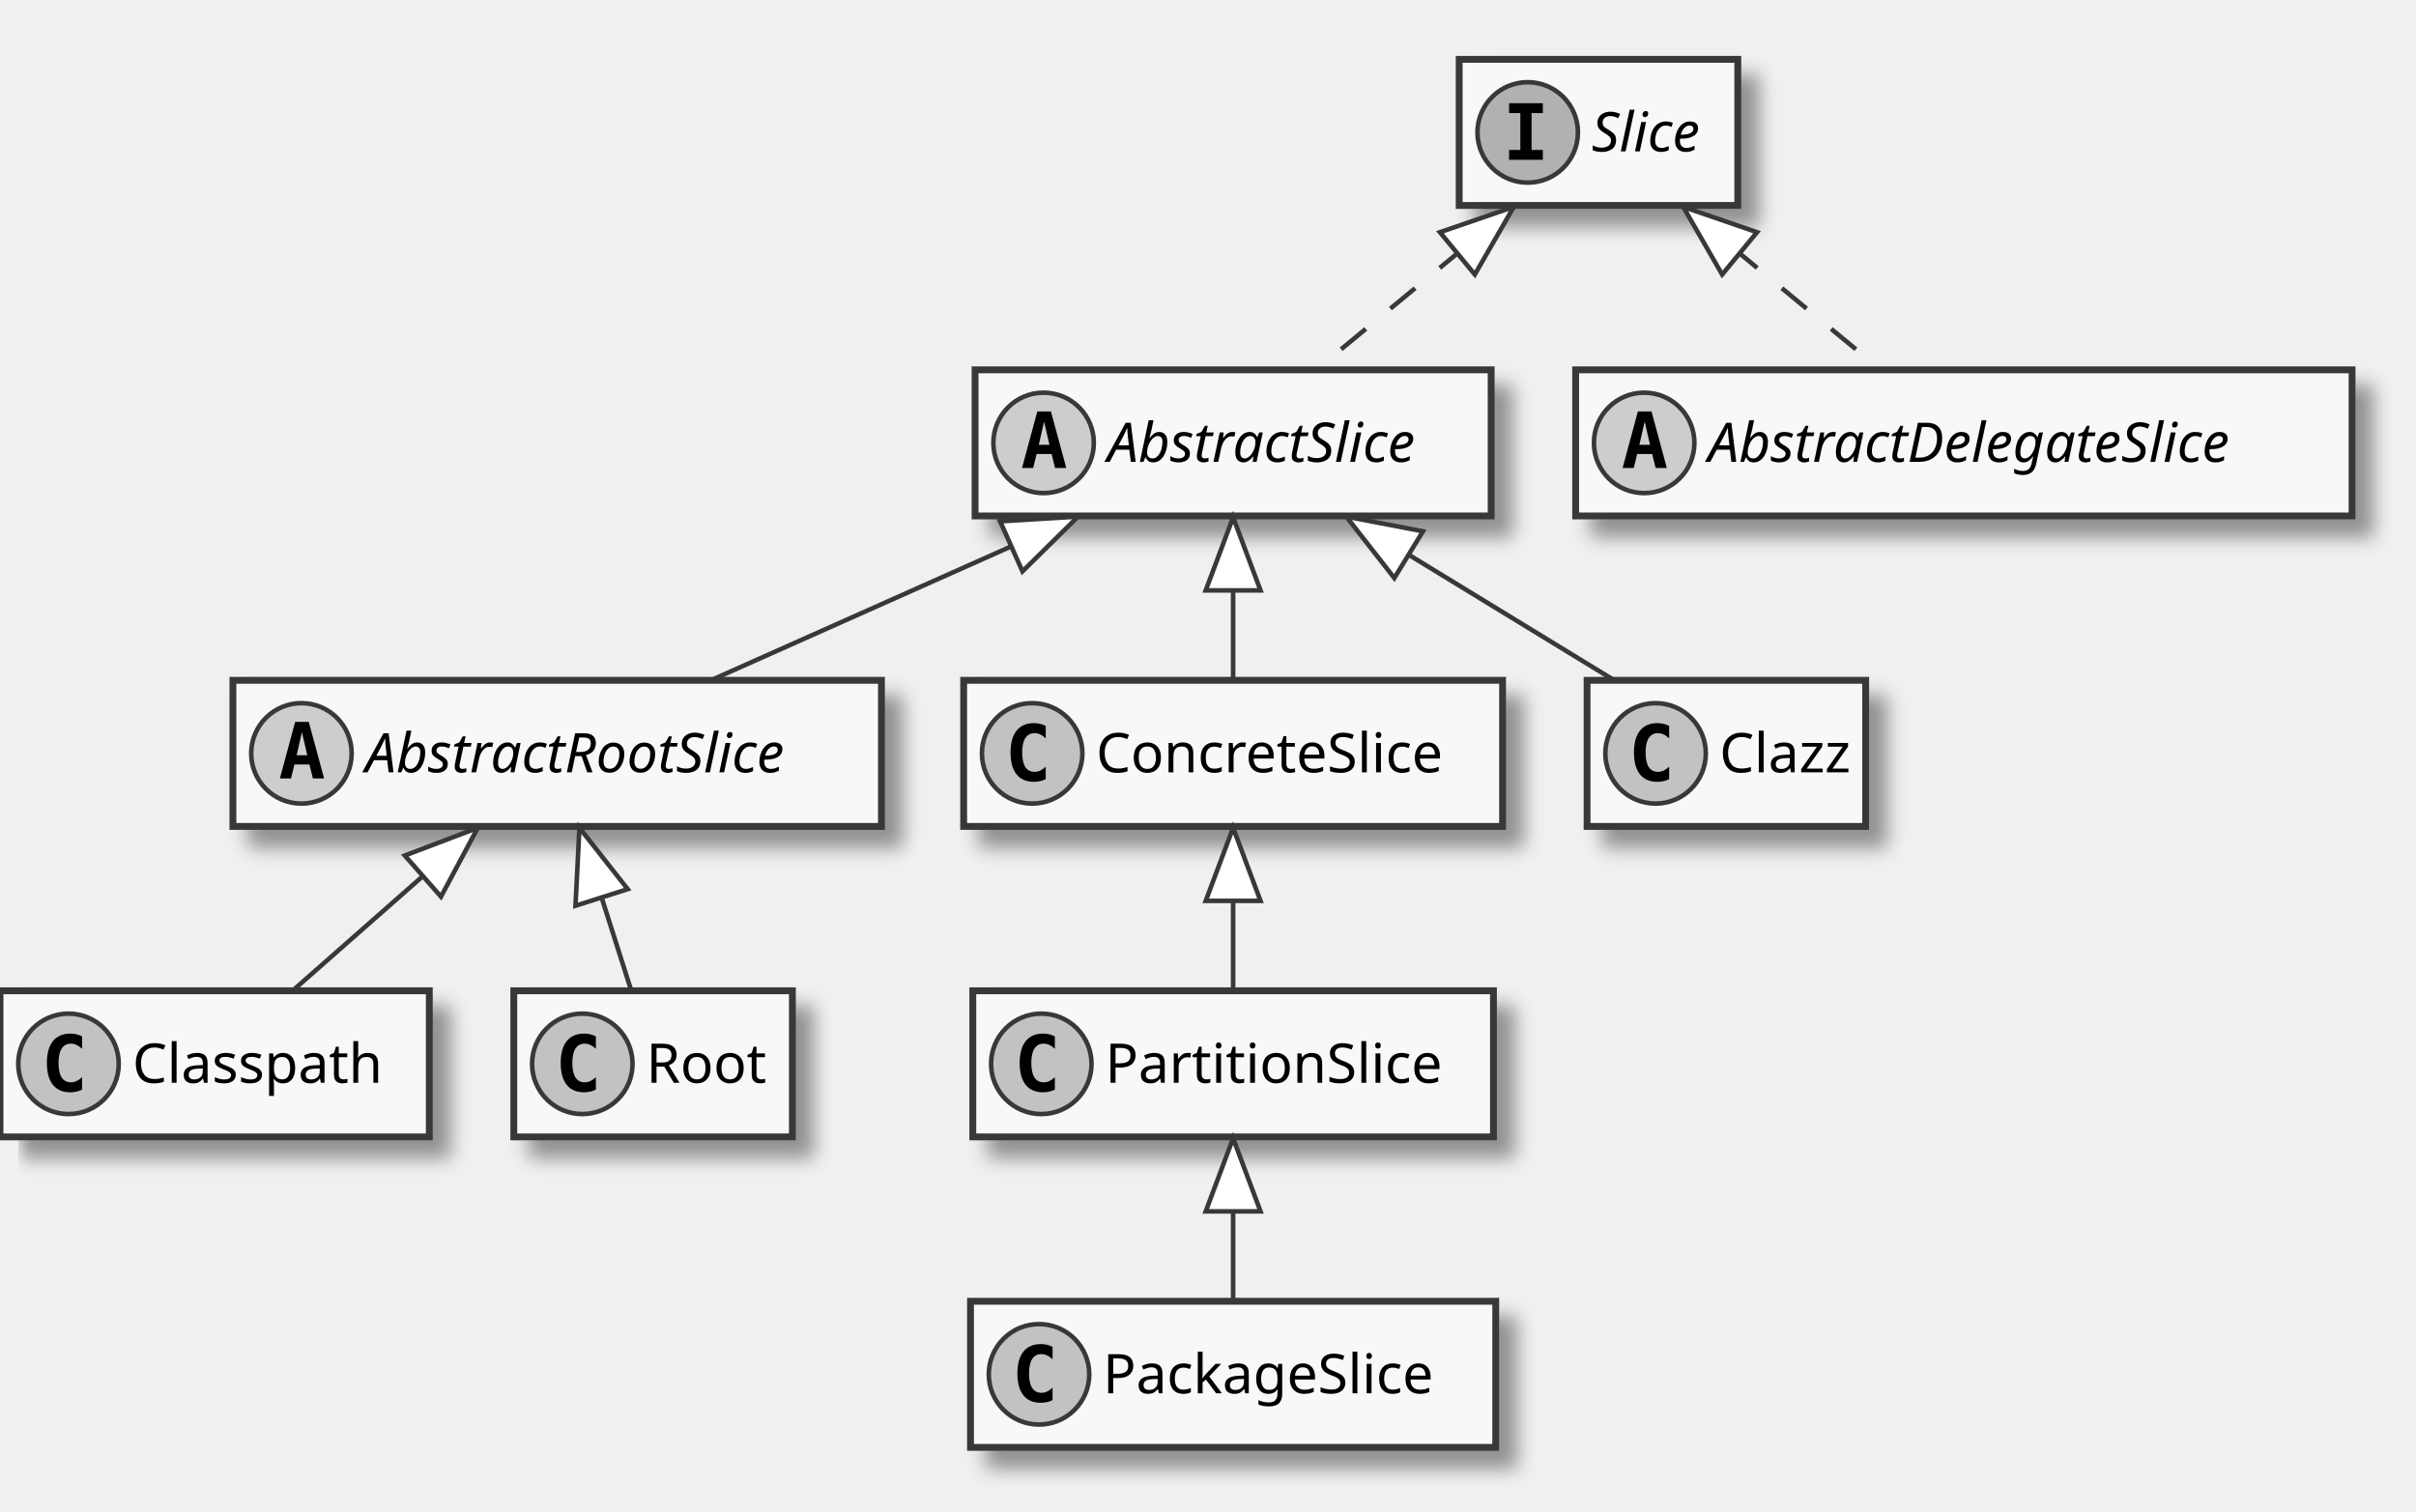
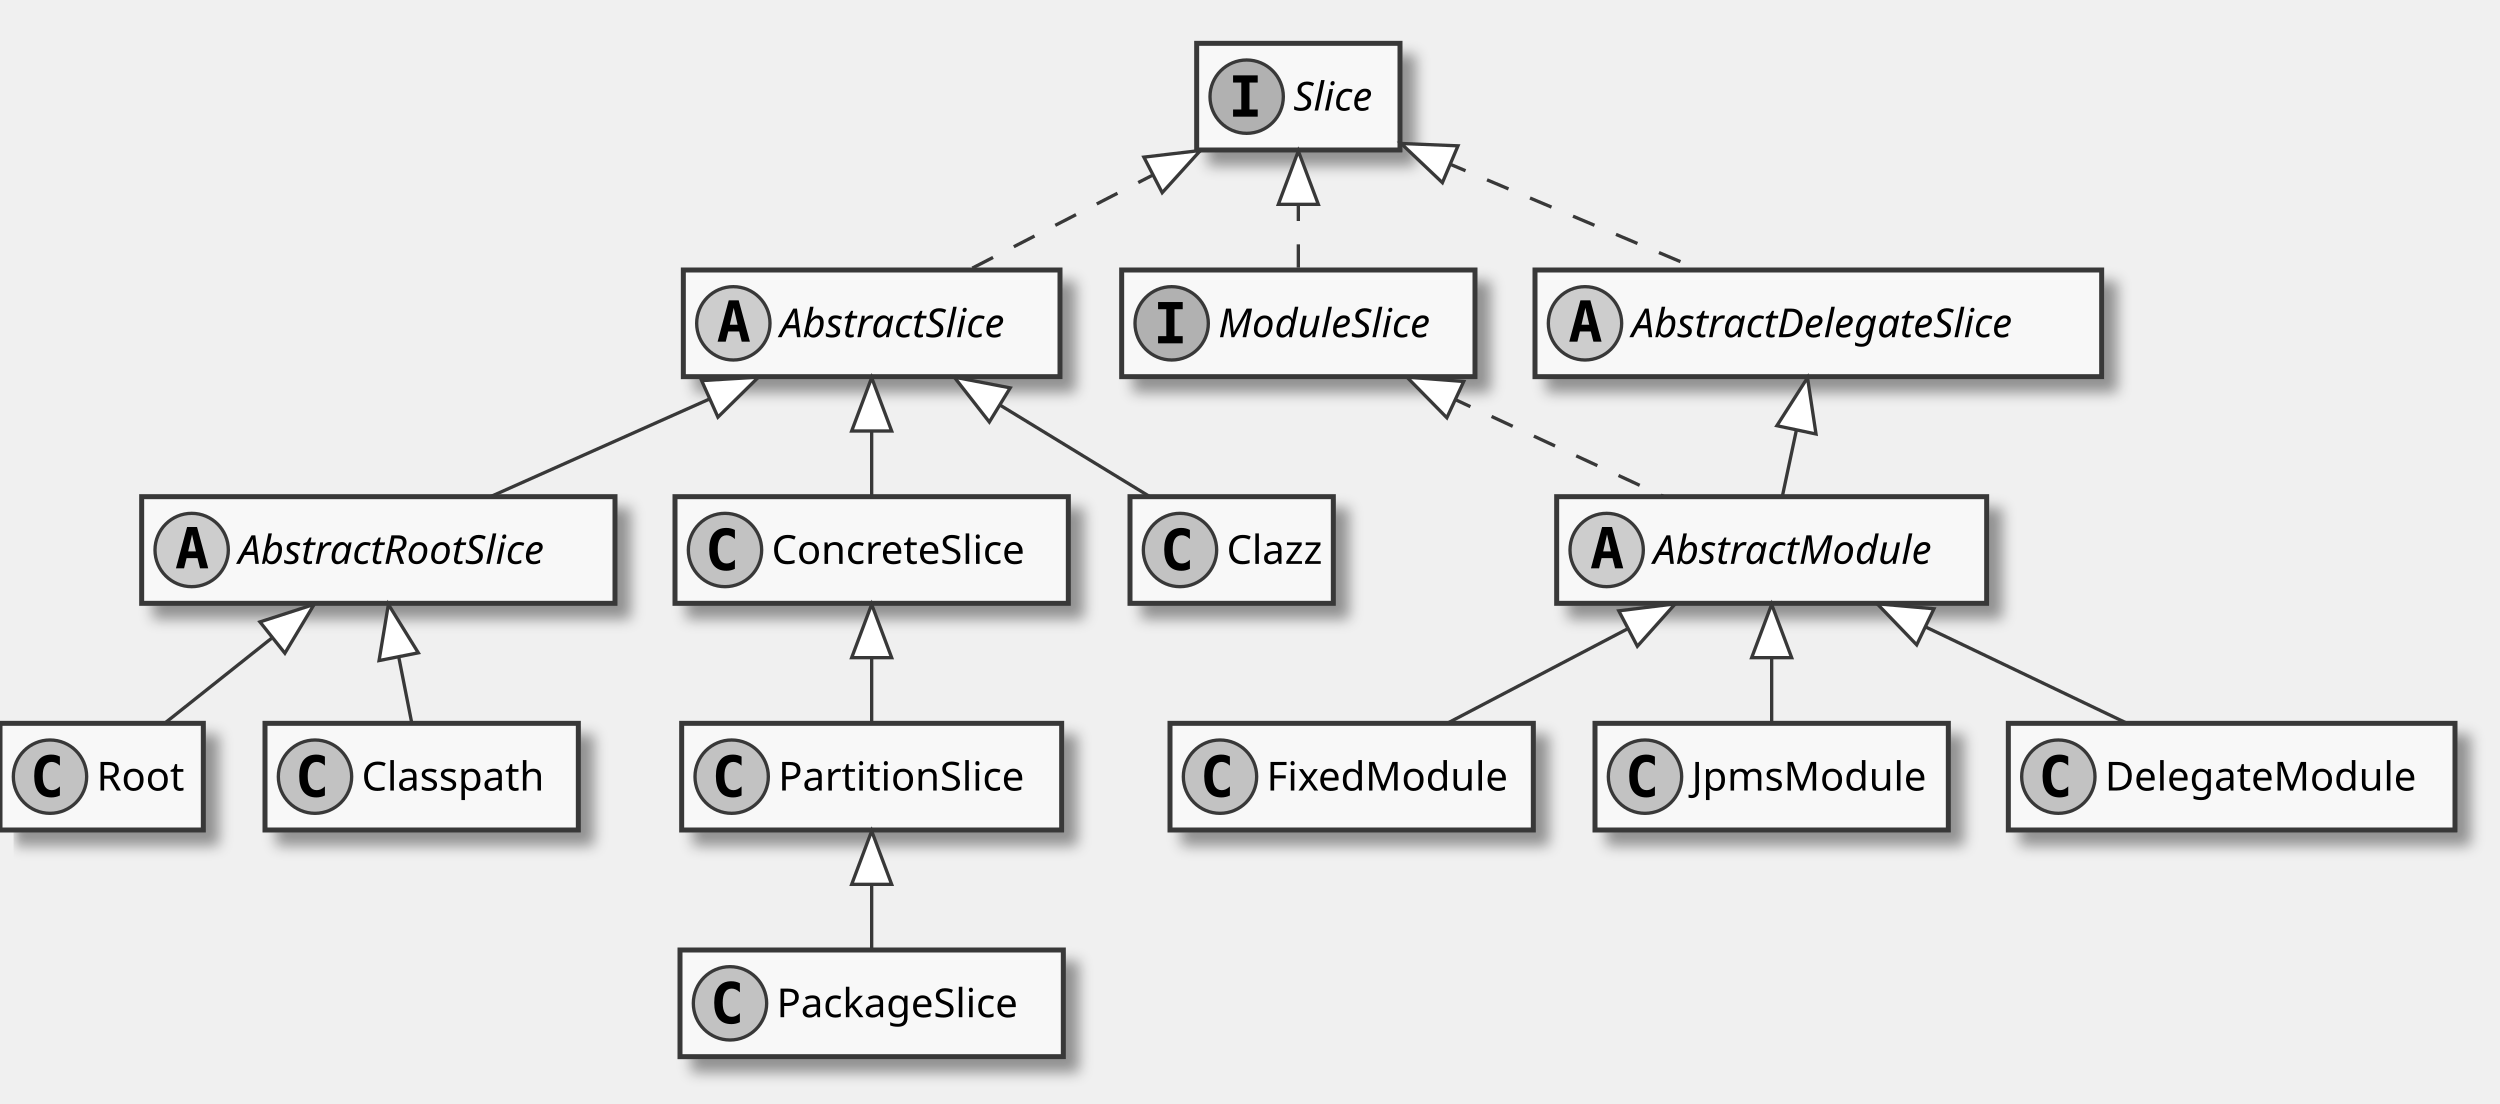
- <svg xmlns="http://www.w3.org/2000/svg" contentScriptType="application/ecmascript" contentStyleType="text/css" height="331px" preserveAspectRatio="none" style="width:529px;height:331px;" version="1.1" viewBox="0 0 529 331" width="529px" zoomAndPan="magnify">
+ <svg xmlns="http://www.w3.org/2000/svg" contentScriptType="application/ecmascript" contentStyleType="text/css" height="331px" preserveAspectRatio="none" style="width:750px;height:331px;" version="1.1" viewBox="0 0 750 331" width="750px" zoomAndPan="magnify">
  <defs>
-     <filter height="300%" id="f5it4blxyoqx3" width="300%" x="-1" y="-1">
+     <filter height="300%" id="fw4rgm0g3yi7y" width="300%" x="-1" y="-1">
      <feGaussianBlur result="blurOut" stdDeviation="2.0" />
      <feColorMatrix in="blurOut" result="blurOut2" type="matrix" values="0 0 0 0 0 0 0 0 0 0 0 0 0 0 0 0 0 0 .4 0" />
      <feOffset dx="4.0" dy="4.0" in="blurOut2" result="blurOut3" />
      <feBlend in="SourceGraphic" in2="blurOut3" mode="normal" />
    </filter>
  </defs>
  <g>
-     <rect codeLine="3" fill="#F8F8F8" filter="url(#f5it4blxyoqx3)" height="32" id="Slice" style="stroke:#383838;stroke-width:1.5;" width="61" x="319.5" y="13" />
-     <ellipse cx="334.5" cy="29" fill="#B1B1B1" rx="11" ry="11" style="stroke:#383838;stroke-width:1.0;" />
-     <path d="M330.422,24.766 L330.422,22.609 L337.812,22.609 L337.812,24.766 L335.344,24.766 L335.344,32.844 L337.812,32.844 L337.812,35 L330.422,35 L330.422,32.844 L332.891,32.844 L332.891,24.766 L330.422,24.766 Z " fill="#000000" />
-     <text fill="#000000" font-family="sans-serif" font-size="12" font-style="italic" lengthAdjust="spacing" textLength="29" x="348.5" y="33.154">Slice</text>
-     <rect codeLine="4" fill="#F8F8F8" filter="url(#f5it4blxyoqx3)" height="32" id="AbstractSlice" style="stroke:#383838;stroke-width:1.5;" width="113" x="213.5" y="81" />
-     <ellipse cx="228.5" cy="97" fill="#CDCDCD" rx="11" ry="11" style="stroke:#383838;stroke-width:1.0;" />
-     <path d="M228.609,92.344 L227.453,97.422 L229.781,97.422 L228.609,92.344 Z M227.125,90.109 L230.109,90.109 L233.469,102.5 L231.016,102.5 L230.25,99.438 L226.969,99.438 L226.219,102.5 L223.781,102.5 L227.125,90.109 Z " fill="#000000" />
-     <text fill="#000000" font-family="sans-serif" font-size="12" font-style="italic" lengthAdjust="spacing" textLength="81" x="242.5" y="101.154">AbstractSlice</text>
-     <rect codeLine="5" fill="#F8F8F8" filter="url(#f5it4blxyoqx3)" height="32" id="AbstractRootSlice" style="stroke:#383838;stroke-width:1.5;" width="142" x="51" y="149" />
-     <ellipse cx="66" cy="165" fill="#CDCDCD" rx="11" ry="11" style="stroke:#383838;stroke-width:1.0;" />
-     <path d="M66.109,160.344 L64.953,165.422 L67.281,165.422 L66.109,160.344 Z M64.625,158.109 L67.609,158.109 L70.969,170.5 L68.516,170.5 L67.75,167.438 L64.469,167.438 L63.719,170.5 L61.281,170.5 L64.625,158.109 Z " fill="#000000" />
-     <text fill="#000000" font-family="sans-serif" font-size="12" font-style="italic" lengthAdjust="spacing" textLength="110" x="80" y="169.154">AbstractRootSlice</text>
-     <rect codeLine="6" fill="#F8F8F8" filter="url(#f5it4blxyoqx3)" height="32" id="AbstractDelegateSlice" style="stroke:#383838;stroke-width:1.5;" width="170" x="345" y="81" />
-     <ellipse cx="360" cy="97" fill="#CDCDCD" rx="11" ry="11" style="stroke:#383838;stroke-width:1.0;" />
-     <path d="M360.109,92.344 L358.953,97.422 L361.281,97.422 L360.109,92.344 Z M358.625,90.109 L361.609,90.109 L364.969,102.5 L362.516,102.5 L361.75,99.438 L358.469,99.438 L357.719,102.5 L355.281,102.5 L358.625,90.109 Z " fill="#000000" />
-     <text fill="#000000" font-family="sans-serif" font-size="12" font-style="italic" lengthAdjust="spacing" textLength="138" x="374" y="101.154">AbstractDelegateSlice</text>
-     <rect fill="#F8F8F8" filter="url(#f5it4blxyoqx3)" height="32" id="ConcreteSlice" style="stroke:#383838;stroke-width:1.5;" width="118" x="211" y="149" />
-     <ellipse cx="226" cy="165" fill="#C2C2C2" rx="11" ry="11" style="stroke:#383838;stroke-width:1.0;" />
-     <path d="M228.969,170.641 Q228.391,170.938 227.75,171.078 Q227.109,171.234 226.406,171.234 Q223.906,171.234 222.578,169.594 Q221.266,167.938 221.266,164.812 Q221.266,161.688 222.578,160.031 Q223.906,158.375 226.406,158.375 Q227.109,158.375 227.75,158.531 Q228.406,158.688 228.969,158.984 L228.969,161.703 Q228.344,161.125 227.75,160.859 Q227.156,160.578 226.531,160.578 Q225.188,160.578 224.5,161.656 Q223.812,162.719 223.812,164.812 Q223.812,166.906 224.5,167.984 Q225.188,169.047 226.531,169.047 Q227.156,169.047 227.75,168.781 Q228.344,168.5 228.969,167.922 L228.969,170.641 Z " fill="#000000" />
-     <text fill="#000000" font-family="sans-serif" font-size="12" lengthAdjust="spacing" textLength="86" x="240" y="169.154">ConcreteSlice</text>
-     <rect fill="#F8F8F8" filter="url(#f5it4blxyoqx3)" height="32" id="PartitionSlice" style="stroke:#383838;stroke-width:1.5;" width="114" x="213" y="217" />
-     <ellipse cx="228" cy="233" fill="#C2C2C2" rx="11" ry="11" style="stroke:#383838;stroke-width:1.0;" />
-     <path d="M230.969,238.641 Q230.391,238.938 229.75,239.078 Q229.109,239.234 228.406,239.234 Q225.906,239.234 224.578,237.594 Q223.266,235.938 223.266,232.812 Q223.266,229.688 224.578,228.031 Q225.906,226.375 228.406,226.375 Q229.109,226.375 229.75,226.531 Q230.406,226.688 230.969,226.984 L230.969,229.703 Q230.344,229.125 229.75,228.859 Q229.156,228.578 228.531,228.578 Q227.188,228.578 226.5,229.656 Q225.812,230.719 225.812,232.812 Q225.812,234.906 226.5,235.984 Q227.188,237.047 228.531,237.047 Q229.156,237.047 229.75,236.781 Q230.344,236.5 230.969,235.922 L230.969,238.641 Z " fill="#000000" />
-     <text fill="#000000" font-family="sans-serif" font-size="12" lengthAdjust="spacing" textLength="82" x="242" y="237.154">PartitionSlice</text>
-     <rect fill="#F8F8F8" filter="url(#f5it4blxyoqx3)" height="32" id="Classpath" style="stroke:#383838;stroke-width:1.5;" width="94" x="0" y="217" />
+     <rect codeLine="3" fill="#F8F8F8" filter="url(#fw4rgm0g3yi7y)" height="32" id="Slice" style="stroke:#383838;stroke-width:1.5;" width="61" x="359" y="13" />
+     <ellipse cx="374" cy="29" fill="#B1B1B1" rx="11" ry="11" style="stroke:#383838;stroke-width:1.0;" />
+     <path d="M369.922,24.766 L369.922,22.609 L377.312,22.609 L377.312,24.766 L374.844,24.766 L374.844,32.844 L377.312,32.844 L377.312,35 L369.922,35 L369.922,32.844 L372.391,32.844 L372.391,24.766 L369.922,24.766 Z " fill="#000000" />
+     <text fill="#000000" font-family="sans-serif" font-size="12" font-style="italic" lengthAdjust="spacing" textLength="29" x="388" y="33.154">Slice</text>
+     <rect codeLine="4" fill="#F8F8F8" filter="url(#fw4rgm0g3yi7y)" height="32" id="AbstractSlice" style="stroke:#383838;stroke-width:1.5;" width="113" x="205" y="81" />
+     <ellipse cx="220" cy="97" fill="#CDCDCD" rx="11" ry="11" style="stroke:#383838;stroke-width:1.0;" />
+     <path d="M220.109,92.344 L218.953,97.422 L221.281,97.422 L220.109,92.344 Z M218.625,90.109 L221.609,90.109 L224.969,102.5 L222.516,102.5 L221.75,99.438 L218.469,99.438 L217.719,102.5 L215.281,102.5 L218.625,90.109 Z " fill="#000000" />
+     <text fill="#000000" font-family="sans-serif" font-size="12" font-style="italic" lengthAdjust="spacing" textLength="81" x="234" y="101.154">AbstractSlice</text>
+     <rect codeLine="5" fill="#F8F8F8" filter="url(#fw4rgm0g3yi7y)" height="32" id="ModuleSlice" style="stroke:#383838;stroke-width:1.5;" width="106" x="336.5" y="81" />
+     <ellipse cx="351.5" cy="97" fill="#B1B1B1" rx="11" ry="11" style="stroke:#383838;stroke-width:1.0;" />
+     <path d="M347.422,92.766 L347.422,90.609 L354.812,90.609 L354.812,92.766 L352.344,92.766 L352.344,100.844 L354.812,100.844 L354.812,103 L347.422,103 L347.422,100.844 L349.891,100.844 L349.891,92.766 L347.422,92.766 Z " fill="#000000" />
+     <text fill="#000000" font-family="sans-serif" font-size="12" font-style="italic" lengthAdjust="spacing" textLength="74" x="365.5" y="101.154">ModuleSlice</text>
+     <rect codeLine="6" fill="#F8F8F8" filter="url(#fw4rgm0g3yi7y)" height="32" id="AbstractModule" style="stroke:#383838;stroke-width:1.5;" width="129" x="467" y="149" />
+     <ellipse cx="482" cy="165" fill="#CDCDCD" rx="11" ry="11" style="stroke:#383838;stroke-width:1.0;" />
+     <path d="M482.109,160.344 L480.953,165.422 L483.281,165.422 L482.109,160.344 Z M480.625,158.109 L483.609,158.109 L486.969,170.5 L484.516,170.5 L483.75,167.438 L480.469,167.438 L479.719,170.5 L477.281,170.5 L480.625,158.109 Z " fill="#000000" />
+     <text fill="#000000" font-family="sans-serif" font-size="12" font-style="italic" lengthAdjust="spacing" textLength="97" x="496" y="169.154">AbstractModule</text>
+     <rect codeLine="7" fill="#F8F8F8" filter="url(#fw4rgm0g3yi7y)" height="32" id="AbstractRootSlice" style="stroke:#383838;stroke-width:1.5;" width="142" x="42.5" y="149" />
+     <ellipse cx="57.5" cy="165" fill="#CDCDCD" rx="11" ry="11" style="stroke:#383838;stroke-width:1.0;" />
+     <path d="M57.609,160.344 L56.453,165.422 L58.781,165.422 L57.609,160.344 Z M56.125,158.109 L59.109,158.109 L62.469,170.5 L60.016,170.5 L59.25,167.438 L55.969,167.438 L55.219,170.5 L52.781,170.5 L56.125,158.109 Z " fill="#000000" />
+     <text fill="#000000" font-family="sans-serif" font-size="12" font-style="italic" lengthAdjust="spacing" textLength="110" x="71.5" y="169.154">AbstractRootSlice</text>
+     <rect codeLine="8" fill="#F8F8F8" filter="url(#fw4rgm0g3yi7y)" height="32" id="AbstractDelegateSlice" style="stroke:#383838;stroke-width:1.5;" width="170" x="460.5" y="81" />
+     <ellipse cx="475.5" cy="97" fill="#CDCDCD" rx="11" ry="11" style="stroke:#383838;stroke-width:1.0;" />
+     <path d="M475.609,92.344 L474.453,97.422 L476.781,97.422 L475.609,92.344 Z M474.125,90.109 L477.109,90.109 L480.469,102.5 L478.016,102.5 L477.25,99.438 L473.969,99.438 L473.219,102.5 L470.781,102.5 L474.125,90.109 Z " fill="#000000" />
+     <text fill="#000000" font-family="sans-serif" font-size="12" font-style="italic" lengthAdjust="spacing" textLength="138" x="489.5" y="101.154">AbstractDelegateSlice</text>
+     <rect fill="#F8F8F8" filter="url(#fw4rgm0g3yi7y)" height="32" id="FixedModule" style="stroke:#383838;stroke-width:1.5;" width="109" x="351" y="217" />
+     <ellipse cx="366" cy="233" fill="#C2C2C2" rx="11" ry="11" style="stroke:#383838;stroke-width:1.0;" />
+     <path d="M368.969,238.641 Q368.391,238.938 367.75,239.078 Q367.109,239.234 366.406,239.234 Q363.906,239.234 362.578,237.594 Q361.266,235.938 361.266,232.812 Q361.266,229.688 362.578,228.031 Q363.906,226.375 366.406,226.375 Q367.109,226.375 367.75,226.531 Q368.406,226.688 368.969,226.984 L368.969,229.703 Q368.344,229.125 367.75,228.859 Q367.156,228.578 366.531,228.578 Q365.188,228.578 364.5,229.656 Q363.812,230.719 363.812,232.812 Q363.812,234.906 364.5,235.984 Q365.188,237.047 366.531,237.047 Q367.156,237.047 367.75,236.781 Q368.344,236.5 368.969,235.922 L368.969,238.641 Z " fill="#000000" />
+     <text fill="#000000" font-family="sans-serif" font-size="12" lengthAdjust="spacing" textLength="77" x="380" y="237.154">FixedModule</text>
+     <rect fill="#F8F8F8" filter="url(#fw4rgm0g3yi7y)" height="32" id="JpmsModule" style="stroke:#383838;stroke-width:1.5;" width="106" x="478.5" y="217" />
+     <ellipse cx="493.5" cy="233" fill="#C2C2C2" rx="11" ry="11" style="stroke:#383838;stroke-width:1.0;" />
+     <path d="M496.469,238.641 Q495.891,238.938 495.25,239.078 Q494.609,239.234 493.906,239.234 Q491.406,239.234 490.078,237.594 Q488.766,235.938 488.766,232.812 Q488.766,229.688 490.078,228.031 Q491.406,226.375 493.906,226.375 Q494.609,226.375 495.25,226.531 Q495.906,226.688 496.469,226.984 L496.469,229.703 Q495.844,229.125 495.25,228.859 Q494.656,228.578 494.031,228.578 Q492.688,228.578 492,229.656 Q491.312,230.719 491.312,232.812 Q491.312,234.906 492,235.984 Q492.688,237.047 494.031,237.047 Q494.656,237.047 495.25,236.781 Q495.844,236.5 496.469,235.922 L496.469,238.641 Z " fill="#000000" />
+     <text fill="#000000" font-family="sans-serif" font-size="12" lengthAdjust="spacing" textLength="74" x="507.5" y="237.154">JpmsModule</text>
+     <rect fill="#F8F8F8" filter="url(#fw4rgm0g3yi7y)" height="32" id="Root" style="stroke:#383838;stroke-width:1.5;" width="61" x="0" y="217" />
    <ellipse cx="15" cy="233" fill="#C2C2C2" rx="11" ry="11" style="stroke:#383838;stroke-width:1.0;" />
    <path d="M17.969,238.641 Q17.391,238.938 16.75,239.078 Q16.109,239.234 15.406,239.234 Q12.906,239.234 11.578,237.594 Q10.266,235.938 10.266,232.812 Q10.266,229.688 11.578,228.031 Q12.906,226.375 15.406,226.375 Q16.109,226.375 16.75,226.531 Q17.406,226.688 17.969,226.984 L17.969,229.703 Q17.344,229.125 16.75,228.859 Q16.156,228.578 15.531,228.578 Q14.188,228.578 13.5,229.656 Q12.812,230.719 12.812,232.812 Q12.812,234.906 13.5,235.984 Q14.188,237.047 15.531,237.047 Q16.156,237.047 16.75,236.781 Q17.344,236.5 17.969,235.922 L17.969,238.641 Z " fill="#000000" />
-     <text fill="#000000" font-family="sans-serif" font-size="12" lengthAdjust="spacing" textLength="62" x="29" y="237.154">Classpath</text>
-     <rect fill="#F8F8F8" filter="url(#f5it4blxyoqx3)" height="32" id="Root" style="stroke:#383838;stroke-width:1.5;" width="61" x="112.5" y="217" />
-     <ellipse cx="127.5" cy="233" fill="#C2C2C2" rx="11" ry="11" style="stroke:#383838;stroke-width:1.0;" />
-     <path d="M130.469,238.641 Q129.891,238.938 129.25,239.078 Q128.609,239.234 127.906,239.234 Q125.406,239.234 124.078,237.594 Q122.766,235.938 122.766,232.812 Q122.766,229.688 124.078,228.031 Q125.406,226.375 127.906,226.375 Q128.609,226.375 129.25,226.531 Q129.906,226.688 130.469,226.984 L130.469,229.703 Q129.844,229.125 129.25,228.859 Q128.656,228.578 128.031,228.578 Q126.688,228.578 126,229.656 Q125.312,230.719 125.312,232.812 Q125.312,234.906 126,235.984 Q126.688,237.047 128.031,237.047 Q128.656,237.047 129.25,236.781 Q129.844,236.5 130.469,235.922 L130.469,238.641 Z " fill="#000000" />
-     <text fill="#000000" font-family="sans-serif" font-size="12" lengthAdjust="spacing" textLength="29" x="141.5" y="237.154">Root</text>
-     <rect fill="#F8F8F8" filter="url(#f5it4blxyoqx3)" height="32" id="PackageSlice" style="stroke:#383838;stroke-width:1.5;" width="115" x="212.5" y="285" />
-     <ellipse cx="227.5" cy="301" fill="#C2C2C2" rx="11" ry="11" style="stroke:#383838;stroke-width:1.0;" />
-     <path d="M230.469,306.641 Q229.891,306.938 229.25,307.078 Q228.609,307.234 227.906,307.234 Q225.406,307.234 224.078,305.594 Q222.766,303.938 222.766,300.812 Q222.766,297.688 224.078,296.031 Q225.406,294.375 227.906,294.375 Q228.609,294.375 229.25,294.531 Q229.906,294.688 230.469,294.984 L230.469,297.703 Q229.844,297.125 229.25,296.859 Q228.656,296.578 228.031,296.578 Q226.688,296.578 226,297.656 Q225.312,298.719 225.312,300.812 Q225.312,302.906 226,303.984 Q226.688,305.047 228.031,305.047 Q228.656,305.047 229.25,304.781 Q229.844,304.5 230.469,303.922 L230.469,306.641 Z " fill="#000000" />
-     <text fill="#000000" font-family="sans-serif" font-size="12" lengthAdjust="spacing" textLength="83" x="241.5" y="305.154">PackageSlice</text>
-     <rect fill="#F8F8F8" filter="url(#f5it4blxyoqx3)" height="32" id="Clazz" style="stroke:#383838;stroke-width:1.5;" width="61" x="347.5" y="149" />
-     <ellipse cx="362.5" cy="165" fill="#C2C2C2" rx="11" ry="11" style="stroke:#383838;stroke-width:1.0;" />
-     <path d="M365.469,170.641 Q364.891,170.938 364.25,171.078 Q363.609,171.234 362.906,171.234 Q360.406,171.234 359.078,169.594 Q357.766,167.938 357.766,164.812 Q357.766,161.688 359.078,160.031 Q360.406,158.375 362.906,158.375 Q363.609,158.375 364.25,158.531 Q364.906,158.688 365.469,158.984 L365.469,161.703 Q364.844,161.125 364.25,160.859 Q363.656,160.578 363.031,160.578 Q361.688,160.578 361,161.656 Q360.312,162.719 360.312,164.812 Q360.312,166.906 361,167.984 Q361.688,169.047 363.031,169.047 Q363.656,169.047 364.25,168.781 Q364.844,168.5 365.469,167.922 L365.469,170.641 Z " fill="#000000" />
-     <text fill="#000000" font-family="sans-serif" font-size="12" lengthAdjust="spacing" textLength="29" x="376.5" y="169.154">Clazz</text>
-     <path d="M331.445,45.308 C318.521,55.97 301.356,70.131 288.454,80.775 " fill="none" style="stroke:#383838;stroke-width:1.0;stroke-dasharray:7.0,7.0;" />
-     <polygon fill="#FFFFFF" points="331.445,45.308,315.285,50.861,322.922,60.118,331.445,45.308" style="stroke:#383838;stroke-width:1.0;" />
-     <path d="M236.046,113.142 C211.98,123.874 179.827,138.212 155.796,148.929 " fill="none" style="stroke:#383838;stroke-width:1.0;" />
-     <polygon fill="#FFFFFF" points="236.046,113.142,218.989,114.178,223.877,125.138,236.046,113.142" style="stroke:#383838;stroke-width:1.0;" />
-     <path d="M270,181.308 C270,191.97 270,206.131 270,216.775 " fill="none" style="stroke:#383838;stroke-width:1.0;" />
-     <polygon fill="#FFFFFF" points="270,181.308,264,197.308,276,197.308,270,181.308" style="stroke:#383838;stroke-width:1.0;" />
-     <path d="M104.605,181.308 C92.489,191.97 76.396,206.131 64.301,216.775 " fill="none" style="stroke:#383838;stroke-width:1.0;" />
-     <polygon fill="#FFFFFF" points="104.605,181.308,88.63,187.373,96.557,196.382,104.605,181.308" style="stroke:#383838;stroke-width:1.0;" />
-     <path d="M368.555,45.308 C381.479,55.97 398.644,70.131 411.546,80.775 " fill="none" style="stroke:#383838;stroke-width:1.0;stroke-dasharray:7.0,7.0;" />
-     <polygon fill="#FFFFFF" points="368.555,45.308,377.078,60.118,384.715,50.861,368.555,45.308" style="stroke:#383838;stroke-width:1.0;" />
-     <path d="M126.871,181.308 C130.263,191.97 134.769,206.131 138.156,216.775 " fill="none" style="stroke:#383838;stroke-width:1.0;" />
-     <polygon fill="#FFFFFF" points="126.871,181.308,126.004,198.374,137.439,194.735,126.871,181.308" style="stroke:#383838;stroke-width:1.0;" />
-     <path d="M270,113.308 C270,123.97 270,138.131 270,148.775 " fill="none" style="stroke:#383838;stroke-width:1.0;" />
-     <polygon fill="#FFFFFF" points="270,113.308,264,129.308,276,129.308,270,113.308" style="stroke:#383838;stroke-width:1.0;" />
-     <path d="M270,249.308 C270,259.97 270,274.131 270,284.775 " fill="none" style="stroke:#383838;stroke-width:1.0;" />
-     <polygon fill="#FFFFFF" points="270,249.308,264,265.308,276,265.308,270,249.308" style="stroke:#383838;stroke-width:1.0;" />
-     <path d="M294.777,113.142 C312.339,123.874 335.802,138.212 353.338,148.929 " fill="none" style="stroke:#383838;stroke-width:1.0;" />
-     <polygon fill="#FFFFFF" points="294.777,113.142,305.301,126.605,311.559,116.365,294.777,113.142" style="stroke:#383838;stroke-width:1.0;" />
+     <text fill="#000000" font-family="sans-serif" font-size="12" lengthAdjust="spacing" textLength="29" x="29" y="237.154">Root</text>
+     <rect fill="#F8F8F8" filter="url(#fw4rgm0g3yi7y)" height="32" id="ConcreteSlice" style="stroke:#383838;stroke-width:1.5;" width="118" x="202.5" y="149" />
+     <ellipse cx="217.5" cy="165" fill="#C2C2C2" rx="11" ry="11" style="stroke:#383838;stroke-width:1.0;" />
+     <path d="M220.469,170.641 Q219.891,170.938 219.25,171.078 Q218.609,171.234 217.906,171.234 Q215.406,171.234 214.078,169.594 Q212.766,167.938 212.766,164.812 Q212.766,161.688 214.078,160.031 Q215.406,158.375 217.906,158.375 Q218.609,158.375 219.25,158.531 Q219.906,158.688 220.469,158.984 L220.469,161.703 Q219.844,161.125 219.25,160.859 Q218.656,160.578 218.031,160.578 Q216.688,160.578 216,161.656 Q215.312,162.719 215.312,164.812 Q215.312,166.906 216,167.984 Q216.688,169.047 218.031,169.047 Q218.656,169.047 219.25,168.781 Q219.844,168.5 220.469,167.922 L220.469,170.641 Z " fill="#000000" />
+     <text fill="#000000" font-family="sans-serif" font-size="12" lengthAdjust="spacing" textLength="86" x="231.5" y="169.154">ConcreteSlice</text>
+     <rect fill="#F8F8F8" filter="url(#fw4rgm0g3yi7y)" height="32" id="DelegateModule" style="stroke:#383838;stroke-width:1.5;" width="134" x="602.5" y="217" />
+     <ellipse cx="617.5" cy="233" fill="#C2C2C2" rx="11" ry="11" style="stroke:#383838;stroke-width:1.0;" />
+     <path d="M620.469,238.641 Q619.891,238.938 619.25,239.078 Q618.609,239.234 617.906,239.234 Q615.406,239.234 614.078,237.594 Q612.766,235.938 612.766,232.812 Q612.766,229.688 614.078,228.031 Q615.406,226.375 617.906,226.375 Q618.609,226.375 619.25,226.531 Q619.906,226.688 620.469,226.984 L620.469,229.703 Q619.844,229.125 619.25,228.859 Q618.656,228.578 618.031,228.578 Q616.688,228.578 616,229.656 Q615.312,230.719 615.312,232.812 Q615.312,234.906 616,235.984 Q616.688,237.047 618.031,237.047 Q618.656,237.047 619.25,236.781 Q619.844,236.5 620.469,235.922 L620.469,238.641 Z " fill="#000000" />
+     <text fill="#000000" font-family="sans-serif" font-size="12" lengthAdjust="spacing" textLength="102" x="631.5" y="237.154">DelegateModule</text>
+     <rect fill="#F8F8F8" filter="url(#fw4rgm0g3yi7y)" height="32" id="PartitionSlice" style="stroke:#383838;stroke-width:1.5;" width="114" x="204.5" y="217" />
+     <ellipse cx="219.5" cy="233" fill="#C2C2C2" rx="11" ry="11" style="stroke:#383838;stroke-width:1.0;" />
+     <path d="M222.469,238.641 Q221.891,238.938 221.25,239.078 Q220.609,239.234 219.906,239.234 Q217.406,239.234 216.078,237.594 Q214.766,235.938 214.766,232.812 Q214.766,229.688 216.078,228.031 Q217.406,226.375 219.906,226.375 Q220.609,226.375 221.25,226.531 Q221.906,226.688 222.469,226.984 L222.469,229.703 Q221.844,229.125 221.25,228.859 Q220.656,228.578 220.031,228.578 Q218.688,228.578 218,229.656 Q217.312,230.719 217.312,232.812 Q217.312,234.906 218,235.984 Q218.688,237.047 220.031,237.047 Q220.656,237.047 221.25,236.781 Q221.844,236.5 222.469,235.922 L222.469,238.641 Z " fill="#000000" />
+     <text fill="#000000" font-family="sans-serif" font-size="12" lengthAdjust="spacing" textLength="82" x="233.5" y="237.154">PartitionSlice</text>
+     <rect fill="#F8F8F8" filter="url(#fw4rgm0g3yi7y)" height="32" id="Classpath" style="stroke:#383838;stroke-width:1.5;" width="94" x="79.5" y="217" />
+     <ellipse cx="94.5" cy="233" fill="#C2C2C2" rx="11" ry="11" style="stroke:#383838;stroke-width:1.0;" />
+     <path d="M97.469,238.641 Q96.891,238.938 96.25,239.078 Q95.609,239.234 94.906,239.234 Q92.406,239.234 91.078,237.594 Q89.766,235.938 89.766,232.812 Q89.766,229.688 91.078,228.031 Q92.406,226.375 94.906,226.375 Q95.609,226.375 96.25,226.531 Q96.906,226.688 97.469,226.984 L97.469,229.703 Q96.844,229.125 96.25,228.859 Q95.656,228.578 95.031,228.578 Q93.688,228.578 93,229.656 Q92.312,230.719 92.312,232.812 Q92.312,234.906 93,235.984 Q93.688,237.047 95.031,237.047 Q95.656,237.047 96.25,236.781 Q96.844,236.5 97.469,235.922 L97.469,238.641 Z " fill="#000000" />
+     <text fill="#000000" font-family="sans-serif" font-size="12" lengthAdjust="spacing" textLength="62" x="108.5" y="237.154">Classpath</text>
+     <rect fill="#F8F8F8" filter="url(#fw4rgm0g3yi7y)" height="32" id="PackageSlice" style="stroke:#383838;stroke-width:1.5;" width="115" x="204" y="285" />
+     <ellipse cx="219" cy="301" fill="#C2C2C2" rx="11" ry="11" style="stroke:#383838;stroke-width:1.0;" />
+     <path d="M221.969,306.641 Q221.391,306.938 220.75,307.078 Q220.109,307.234 219.406,307.234 Q216.906,307.234 215.578,305.594 Q214.266,303.938 214.266,300.812 Q214.266,297.688 215.578,296.031 Q216.906,294.375 219.406,294.375 Q220.109,294.375 220.75,294.531 Q221.406,294.688 221.969,294.984 L221.969,297.703 Q221.344,297.125 220.75,296.859 Q220.156,296.578 219.531,296.578 Q218.188,296.578 217.5,297.656 Q216.812,298.719 216.812,300.812 Q216.812,302.906 217.5,303.984 Q218.188,305.047 219.531,305.047 Q220.156,305.047 220.75,304.781 Q221.344,304.5 221.969,303.922 L221.969,306.641 Z " fill="#000000" />
+     <text fill="#000000" font-family="sans-serif" font-size="12" lengthAdjust="spacing" textLength="83" x="233" y="305.154">PackageSlice</text>
+     <rect fill="#F8F8F8" filter="url(#fw4rgm0g3yi7y)" height="32" id="Clazz" style="stroke:#383838;stroke-width:1.5;" width="61" x="339" y="149" />
+     <ellipse cx="354" cy="165" fill="#C2C2C2" rx="11" ry="11" style="stroke:#383838;stroke-width:1.0;" />
+     <path d="M356.969,170.641 Q356.391,170.938 355.75,171.078 Q355.109,171.234 354.406,171.234 Q351.906,171.234 350.578,169.594 Q349.266,167.938 349.266,164.812 Q349.266,161.688 350.578,160.031 Q351.906,158.375 354.406,158.375 Q355.109,158.375 355.75,158.531 Q356.406,158.688 356.969,158.984 L356.969,161.703 Q356.344,161.125 355.75,160.859 Q355.156,160.578 354.531,160.578 Q353.188,160.578 352.5,161.656 Q351.812,162.719 351.812,164.812 Q351.812,166.906 352.5,167.984 Q353.188,169.047 354.531,169.047 Q355.156,169.047 355.75,168.781 Q356.344,168.5 356.969,167.922 L356.969,170.641 Z " fill="#000000" />
+     <text fill="#000000" font-family="sans-serif" font-size="12" lengthAdjust="spacing" textLength="29" x="368" y="169.154">Clazz</text>
+     <path d="M360.134,45.142 C339.32,55.874 311.512,70.212 290.729,80.929 " fill="none" style="stroke:#383838;stroke-width:1.0;stroke-dasharray:7.0,7.0;" />
+     <polygon fill="#FFFFFF" points="360.134,45.142,343.164,47.142,348.663,57.807,360.134,45.142" style="stroke:#383838;stroke-width:1.0;" />
+     <path d="M502.593,181.142 C482.104,191.874 454.731,206.212 434.272,216.929 " fill="none" style="stroke:#383838;stroke-width:1.0;" />
+     <polygon fill="#FFFFFF" points="502.593,181.142,485.636,183.251,491.204,193.881,502.593,181.142" style="stroke:#383838;stroke-width:1.0;" />
+     <path d="M531.5,181.308 C531.5,191.97 531.5,206.131 531.5,216.775 " fill="none" style="stroke:#383838;stroke-width:1.0;" />
+     <polygon fill="#FFFFFF" points="531.5,181.308,525.5,197.308,537.5,197.308,531.5,181.308" style="stroke:#383838;stroke-width:1.0;" />
+     <path d="M94.249,181.308 C80.841,191.97 63.032,206.131 49.646,216.775 " fill="none" style="stroke:#383838;stroke-width:1.0;" />
+     <polygon fill="#FFFFFF" points="94.249,181.308,77.992,186.57,85.461,195.962,94.249,181.308" style="stroke:#383838;stroke-width:1.0;" />
+     <path d="M261.5,113.308 C261.5,123.97 261.5,138.131 261.5,148.775 " fill="none" style="stroke:#383838;stroke-width:1.0;" />
+     <polygon fill="#FFFFFF" points="261.5,113.308,255.5,129.308,267.5,129.308,261.5,113.308" style="stroke:#383838;stroke-width:1.0;" />
+     <path d="M389.5,45.308 C389.5,55.97 389.5,70.131 389.5,80.775 " fill="none" style="stroke:#383838;stroke-width:1.0;stroke-dasharray:7.0,7.0;" />
+     <polygon fill="#FFFFFF" points="389.5,45.308,383.5,61.308,395.5,61.308,389.5,45.308" style="stroke:#383838;stroke-width:1.0;" />
+     <path d="M542.253,113.308 C539.991,123.97 536.987,138.131 534.73,148.775 " fill="none" style="stroke:#383838;stroke-width:1.0;" />
+     <polygon fill="#FFFFFF" points="542.253,113.308,533.063,127.714,544.802,130.204,542.253,113.308" style="stroke:#383838;stroke-width:1.0;" />
+     <path d="M422.078,113.142 C445.168,123.874 476.017,138.212 499.074,148.929 " fill="none" style="stroke:#383838;stroke-width:1.0;stroke-dasharray:7.0,7.0;" />
+     <polygon fill="#FFFFFF" points="422.078,113.142,434.058,125.326,439.116,114.445,422.078,113.142" style="stroke:#383838;stroke-width:1.0;" />
+     <path d="M227.546,113.142 C203.48,123.874 171.327,138.212 147.296,148.929 " fill="none" style="stroke:#383838;stroke-width:1.0;" />
+     <polygon fill="#FFFFFF" points="227.546,113.142,210.489,114.178,215.377,125.138,227.546,113.142" style="stroke:#383838;stroke-width:1.0;" />
+     <path d="M420.321,43.039 C446.071,53.934 482.811,69.478 509.83,80.909 " fill="none" style="stroke:#383838;stroke-width:1.0;stroke-dasharray:7.0,7.0;" />
+     <polygon fill="#FFFFFF" points="420.321,43.039,432.718,54.8,437.394,43.748,420.321,43.039" style="stroke:#383838;stroke-width:1.0;" />
+     <path d="M563.16,181.142 C585.6,191.874 615.58,206.212 637.987,216.929 " fill="none" style="stroke:#383838;stroke-width:1.0;" />
+     <polygon fill="#FFFFFF" points="563.16,181.142,575.005,193.458,580.183,182.632,563.16,181.142" style="stroke:#383838;stroke-width:1.0;" />
+     <path d="M261.5,181.308 C261.5,191.97 261.5,206.131 261.5,216.775 " fill="none" style="stroke:#383838;stroke-width:1.0;" />
+     <polygon fill="#FFFFFF" points="261.5,181.308,255.5,197.308,267.5,197.308,261.5,181.308" style="stroke:#383838;stroke-width:1.0;" />
+     <path d="M116.515,181.308 C118.615,191.97 121.405,206.131 123.501,216.775 " fill="none" style="stroke:#383838;stroke-width:1.0;" />
+     <polygon fill="#FFFFFF" points="116.515,181.308,113.72,198.166,125.494,195.846,116.515,181.308" style="stroke:#383838;stroke-width:1.0;" />
+     <path d="M261.5,249.308 C261.5,259.97 261.5,274.131 261.5,284.775 " fill="none" style="stroke:#383838;stroke-width:1.0;" />
+     <polygon fill="#FFFFFF" points="261.5,249.308,255.5,265.308,267.5,265.308,261.5,249.308" style="stroke:#383838;stroke-width:1.0;" />
+     <path d="M286.277,113.142 C303.839,123.874 327.302,138.212 344.838,148.929 " fill="none" style="stroke:#383838;stroke-width:1.0;" />
+     <polygon fill="#FFFFFF" points="286.277,113.142,296.801,126.605,303.059,116.365,286.277,113.142" style="stroke:#383838;stroke-width:1.0;" />
  </g>
</svg>
